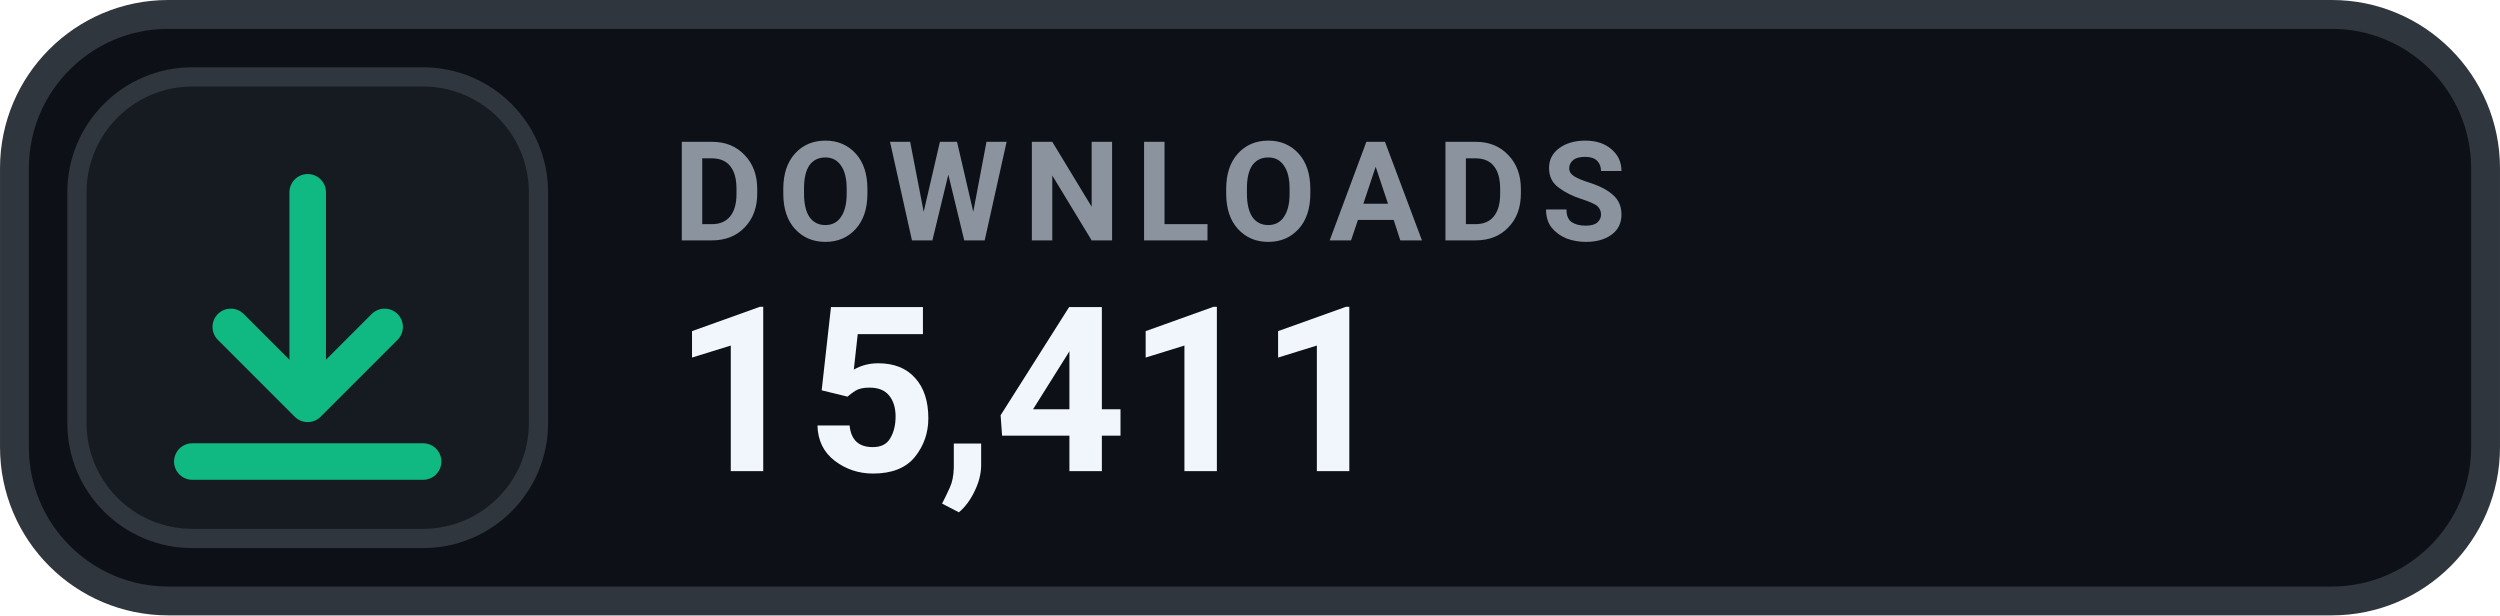
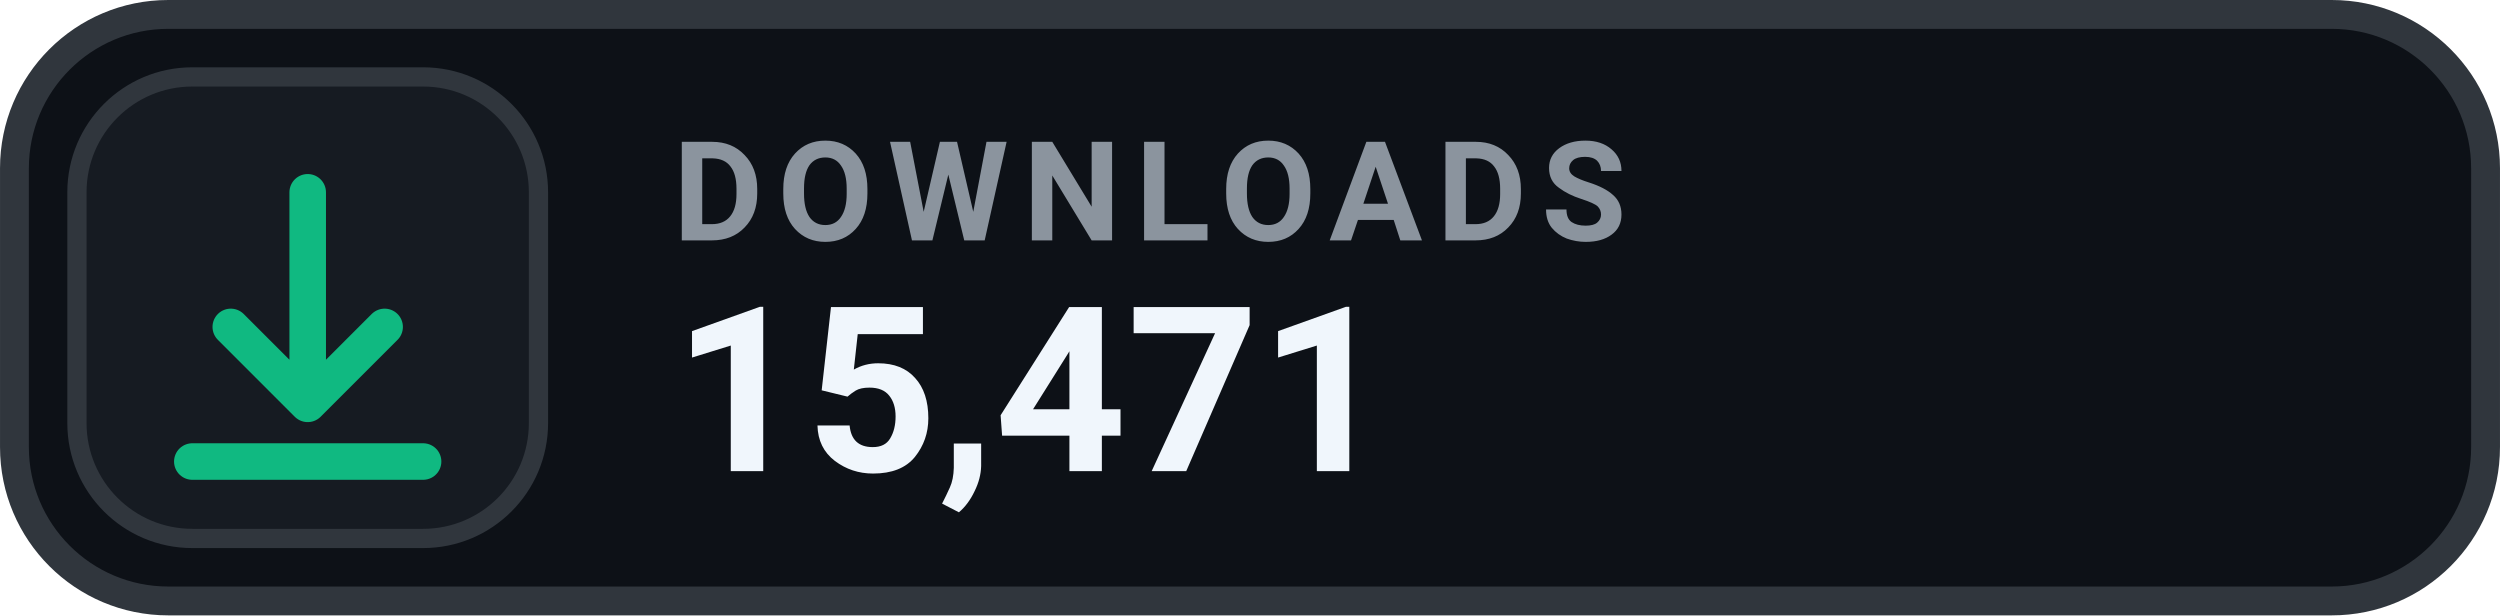
- <svg xmlns="http://www.w3.org/2000/svg" width="126" height="31.015" viewBox="0 0 130 32" role="img" aria-label="DOWNLOADS 15,411">
+ <svg xmlns="http://www.w3.org/2000/svg" width="126" height="31.015" viewBox="0 0 130 32" role="img" aria-label="DOWNLOADS 15,471">
  <rect x=".75" y=".75" width="128.5" height="30.5" rx="8" fill="#0D1117" stroke="#30363D" stroke-width="1.5" />
  <rect x="4" y="4" width="24" height="24" rx="6" fill="#161B22" stroke="#30363D" stroke-width="1" />
  <g transform="translate(16 16)" style="color:#10B981;">
    <path d="M0 -6 v11 m0 0 l4 -4 m-4 4 l-4 -4 M-6 8 h12" fill="none" stroke="currentColor" stroke-width="1.9" stroke-linecap="round" stroke-linejoin="round" />
  </g>
  <text x="35" y="12.5" fill="#8B949E" font-family="-apple-system,BlinkMacSystemFont,'Segoe UI',Roboto,Helvetica,Arial,sans-serif" font-size="7.2" font-weight="700" letter-spacing=".75">DOWNLOADS</text>
-   <text x="35" y="24.5" fill="#F0F6FC" font-family="-apple-system,BlinkMacSystemFont,'Segoe UI',Roboto,Helvetica,Arial,sans-serif" font-size="12" font-weight="700">15,411</text>
+   <text x="35" y="24.5" fill="#F0F6FC" font-family="-apple-system,BlinkMacSystemFont,'Segoe UI',Roboto,Helvetica,Arial,sans-serif" font-size="12" font-weight="700">15,471</text>
</svg>
